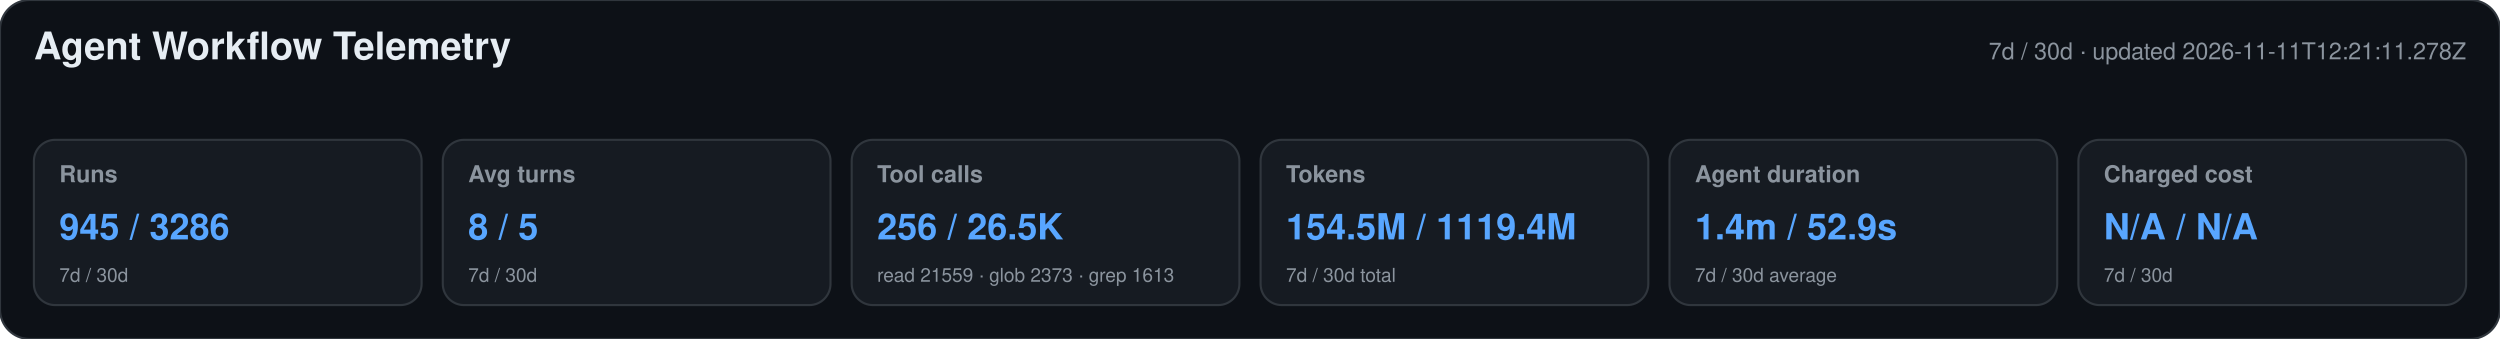
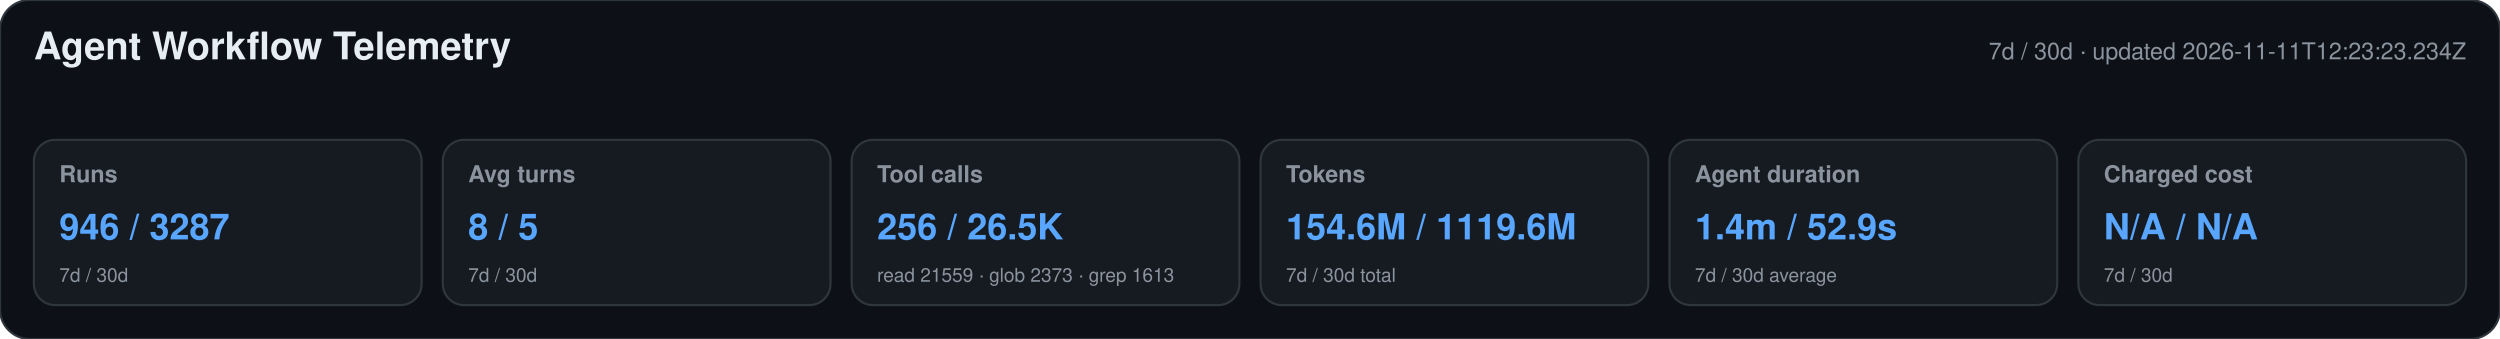
<svg xmlns="http://www.w3.org/2000/svg" width="1180" height="160" viewBox="0 0 1180 160" role="img" aria-labelledby="title desc">
  <style>text{font-family:-apple-system,BlinkMacSystemFont,"Segoe UI",Helvetica,Arial,sans-serif}.heading{font-size:18px;font-weight:650;fill:#e6edf3}.meta,.label,.secondary{fill:#8b949e}.meta,.label{font-size:11px}.label{font-weight:600}.primary{font-size:17px;font-weight:700;fill:#58a6ff}.secondary{font-size:9px}</style>
  <rect width="1180" height="160" rx="14" fill="#0d1117" stroke="#30363d" />
  <text x="16" y="28" class="heading">Agent Workflow Telemetry</text>
-   <text x="1164" y="28" text-anchor="end" class="meta">7d / 30d · updated 2026-11-11T12:21:11.278Z</text>
+   <text x="1164" y="28" text-anchor="end" class="meta">7d / 30d · updated 2026-11-11T12:23:23.234Z</text>
  <g>
    <rect x="16" y="66" width="183" height="78" rx="10" fill="#161b22" stroke="#30363d" />
    <text x="28" y="86" class="label">Runs</text>
-     <text x="28" y="113" class="primary">945 / 3286</text>
+     <text x="28" y="113" class="primary">946 / 3287</text>
    <text x="28" y="133" class="secondary">7d / 30d</text>
  </g>
  <g>
    <rect x="209" y="66" width="183" height="78" rx="10" fill="#161b22" stroke="#30363d" />
    <text x="221" y="86" class="label">Avg turns</text>
    <text x="221" y="113" class="primary">8 / 5</text>
    <text x="221" y="133" class="secondary">7d / 30d</text>
  </g>
  <g>
    <rect x="402" y="66" width="183" height="78" rx="10" fill="#161b22" stroke="#30363d" />
    <text x="414" y="86" class="label">Tool calls</text>
    <text x="414" y="113" class="primary">256 / 26.5K</text>
    <text x="414" y="133" class="secondary">read 21559 · glob 2373 · grep 1613</text>
  </g>
  <g>
    <rect x="595" y="66" width="183" height="78" rx="10" fill="#161b22" stroke="#30363d" />
    <text x="607" y="86" class="label">Tokens</text>
-     <text x="607" y="113" class="primary">154.5M / 1119.4M</text>
+     <text x="607" y="113" class="primary">154.6M / 1119.6M</text>
    <text x="607" y="133" class="secondary">7d / 30d total</text>
  </g>
  <g>
    <rect x="788" y="66" width="183" height="78" rx="10" fill="#161b22" stroke="#30363d" />
    <text x="800" y="86" class="label">Agent duration</text>
    <text x="800" y="113" class="primary">1.4m / 52.9s</text>
    <text x="800" y="133" class="secondary">7d / 30d average</text>
  </g>
  <g>
    <rect x="981" y="66" width="183" height="78" rx="10" fill="#161b22" stroke="#30363d" />
    <text x="993" y="86" class="label">Charged cost</text>
    <text x="993" y="113" class="primary">N/A / N/A</text>
    <text x="993" y="133" class="secondary">7d / 30d</text>
  </g>
</svg>
